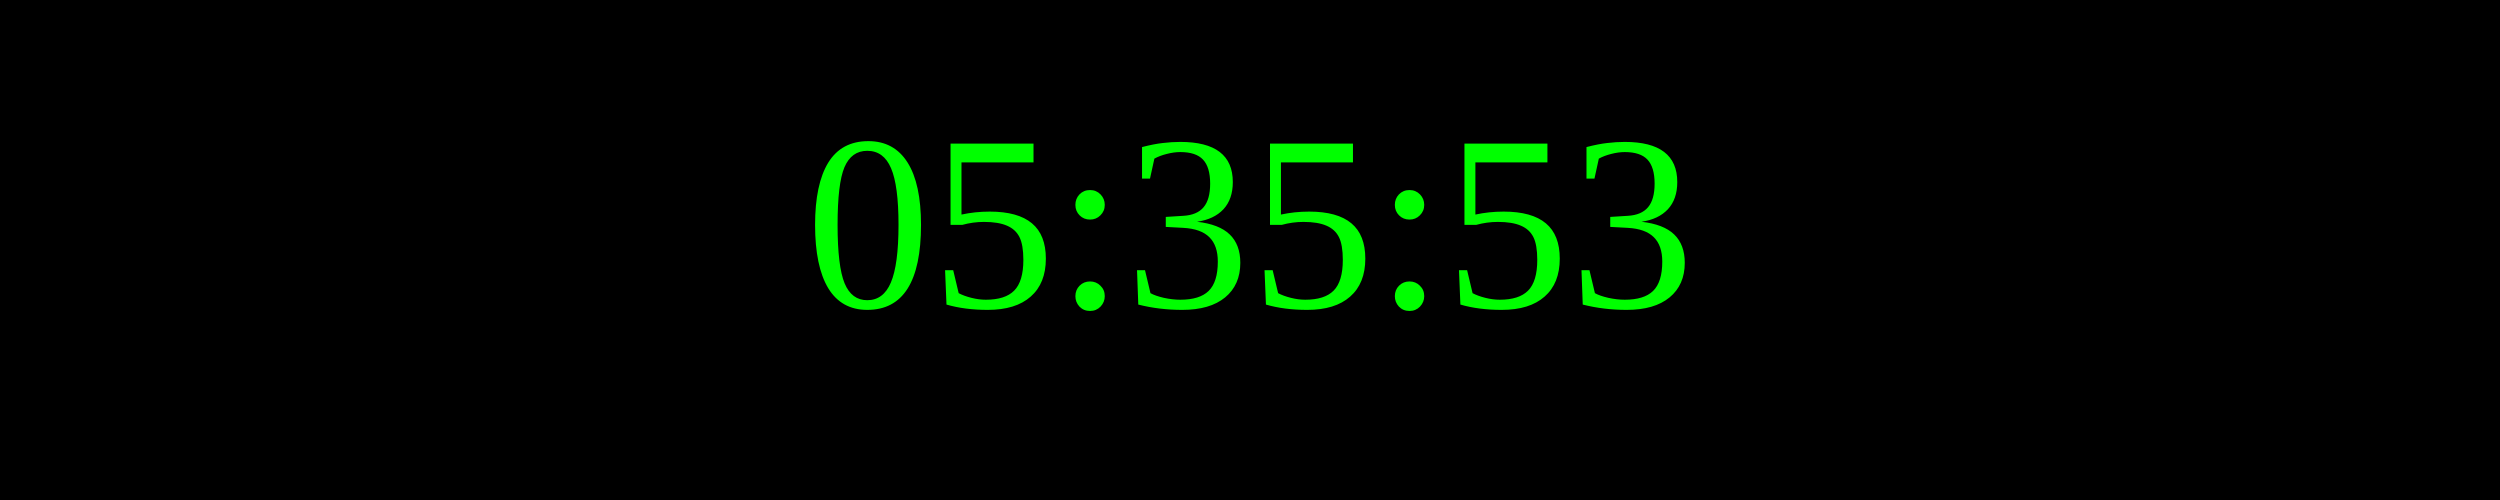
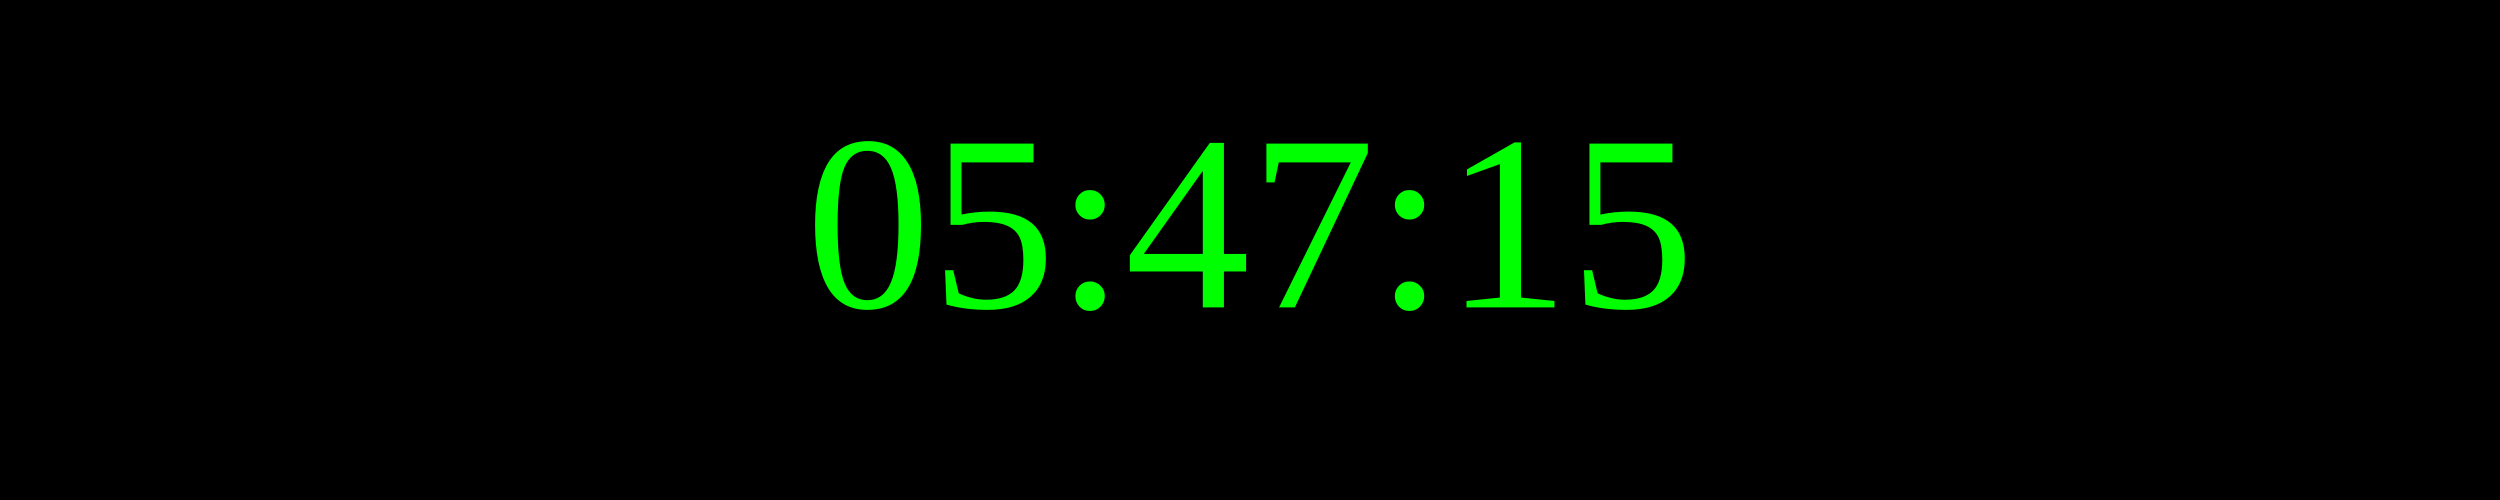
<svg xmlns="http://www.w3.org/2000/svg" width="250" height="50">
  <rect width="100%" height="100%" fill="black" />
  <text x="50%" y="50%" font-size="25" fill="lime" text-anchor="middle" dominant-baseline="middle">
- 05:35:53
+ 05:47:15
</text>
</svg>
